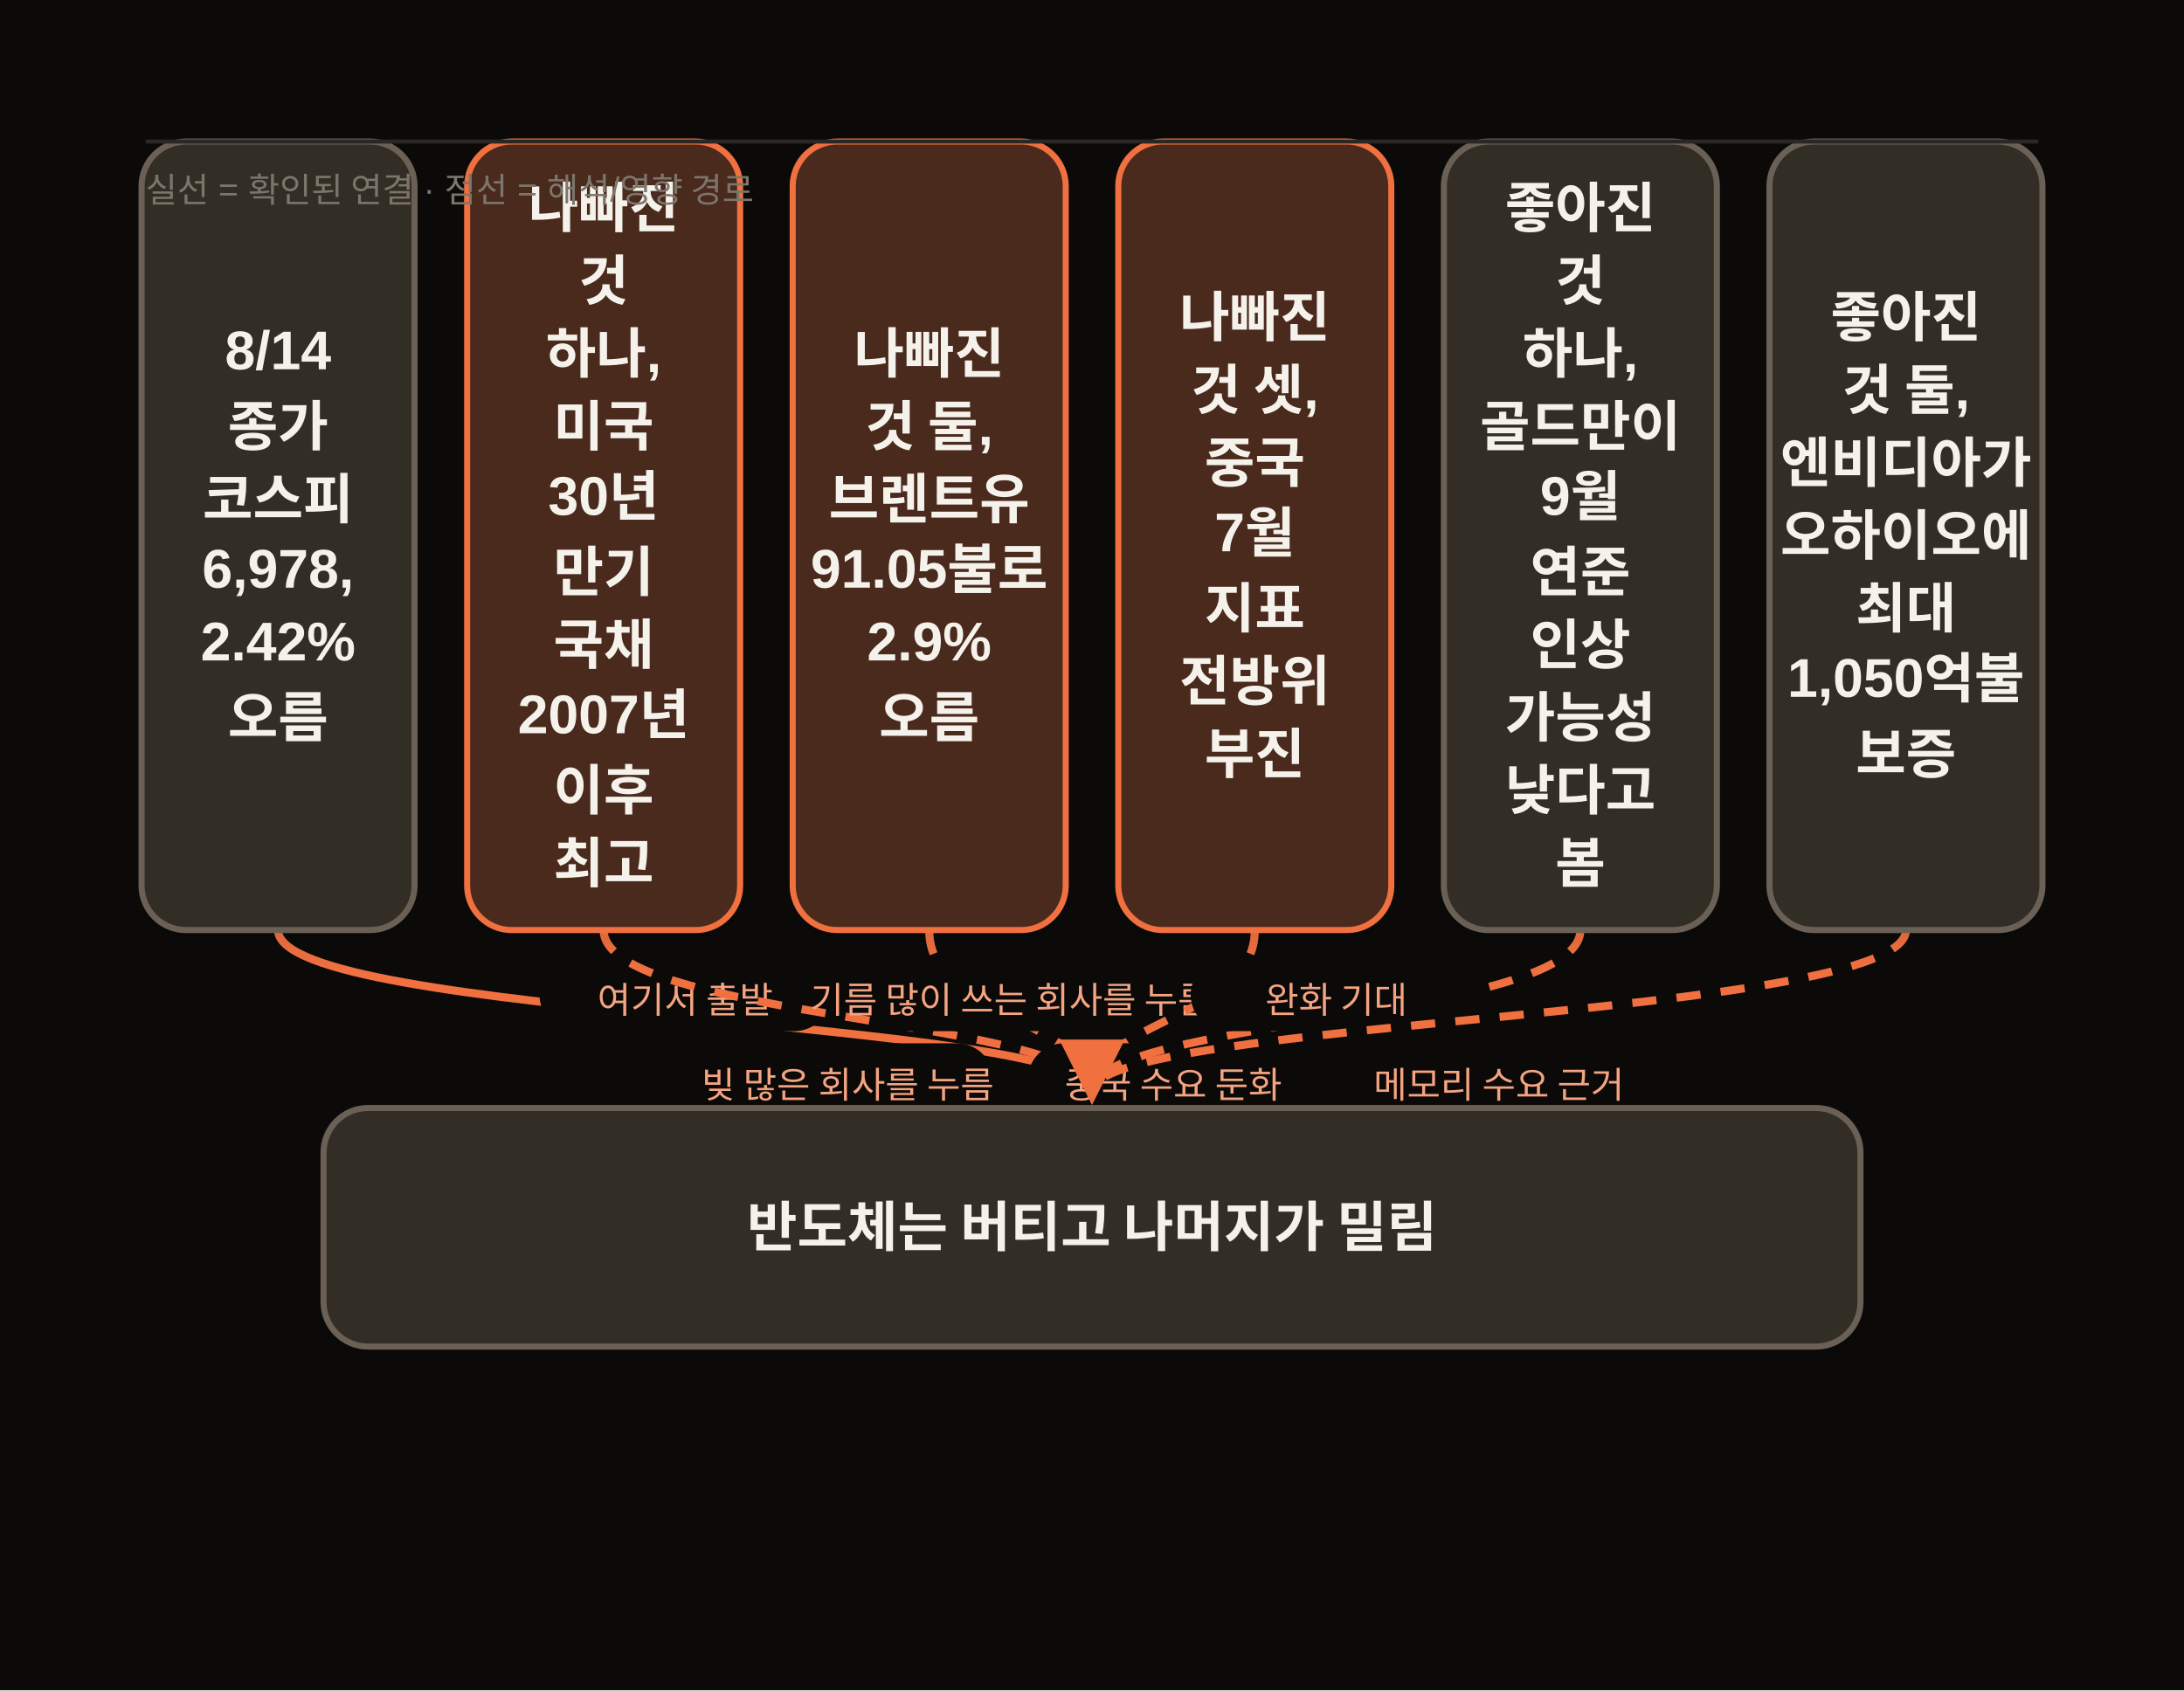
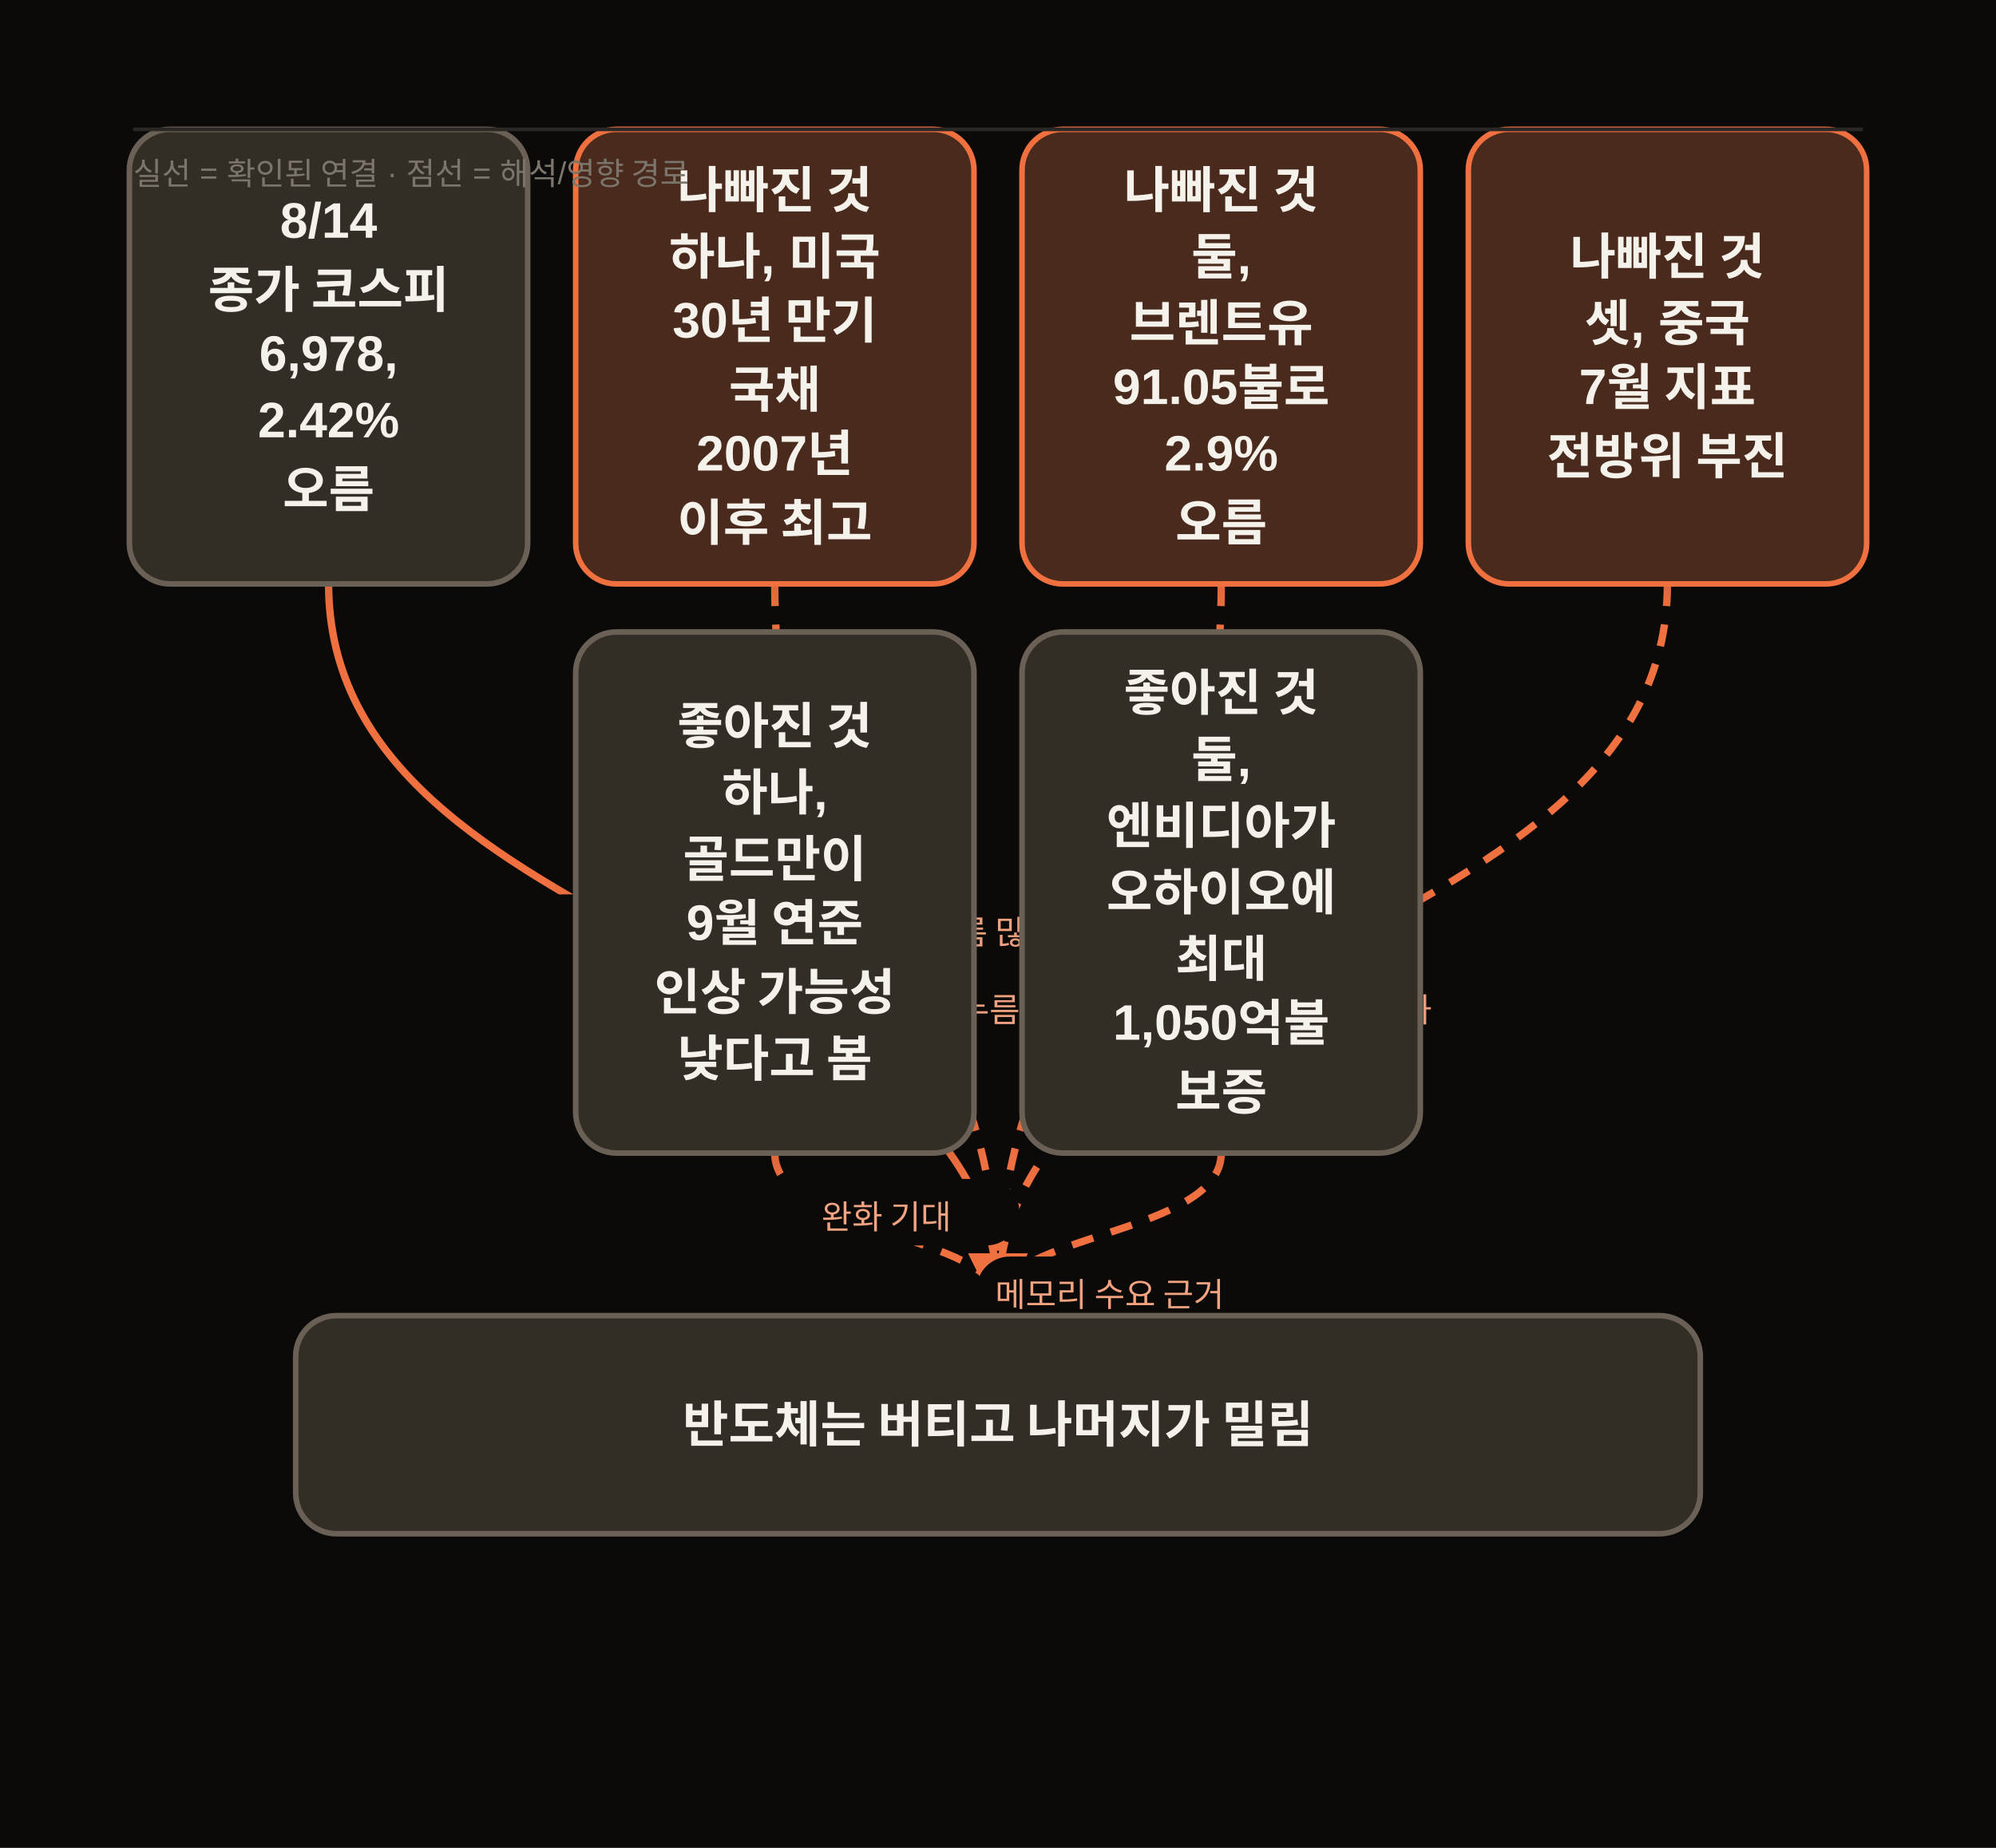
- <svg xmlns="http://www.w3.org/2000/svg" width="1080" height="836" viewBox="0 0 1080 836" class="morning-diagram" data-motion-orientation="LR" data-motion-steps="3">
+ <svg xmlns="http://www.w3.org/2000/svg" width="1080" height="1000" viewBox="0 0 1080 1000" class="morning-diagram" data-motion-orientation="LR" data-motion-steps="3">
  <defs>
    <filter id="shadow" x="-20%" y="-20%" width="140%" height="160%">
      <feDropShadow dx="0" dy="6" stdDeviation="8" flood-color="#111111" flood-opacity=".09" />
    </filter>
    <marker id="arrow" viewBox="0 0 10 10" refX="8" refY="5" markerWidth="8" markerHeight="8" orient="auto-start-reverse">
      <path d="M 0 0 L 10 5 L 0 10 z" fill="#F07040" />
    </marker>
  </defs>
-   <rect width="1080" height="836" fill="#0B0A09" />
+   <rect width="1080" height="1000" fill="#0B0A09" />
  <g class="motion-step motion-edge" data-motion-step="1" style="--motion-delay:4080ms">
-     <path d="M 137.5 460.0 C 137.5 504.0, 540.0 504.0, 540.0 540.0" fill="none" stroke="#F07040" stroke-width="4" marker-end="url(#arrow)" />
-     <rect x="266.8" y="474.0" width="144" height="36" rx="18" fill="#0B0A09" />
-     <text x="338.8" y="501.0" text-anchor="middle" font-family="Apple SD Gothic Neo,Malgun Gothic,Arial,sans-serif" font-size="18" fill="#F5A481">여기서 출발</text>
+     <path d="M 177.8 316.0 C 177.8 514.0, 540.0 514.0, 540.0 704.0" fill="none" stroke="#F07040" stroke-width="4" marker-end="url(#arrow)" />
+     <rect x="286.9" y="484.0" width="144" height="36" rx="18" fill="#0B0A09" />
+     <text x="358.9" y="511.0" text-anchor="middle" font-family="Apple SD Gothic Neo,Malgun Gothic,Arial,sans-serif" font-size="18" fill="#F5A481">여기서 출발</text>
  </g>
  <g class="motion-step motion-edge" data-motion-step="1" style="--motion-delay:4760ms">
-     <path d="M 298.5 460.0 C 298.5 504.0, 540.0 504.0, 540.0 540.0" fill="none" stroke="#F07040" stroke-width="4" stroke-dasharray="12 10" marker-end="url(#arrow)" />
-     <rect x="347.2" y="516.0" width="144" height="36" rx="18" fill="#0B0A09" />
-     <text x="419.2" y="543.0" text-anchor="middle" font-family="Apple SD Gothic Neo,Malgun Gothic,Arial,sans-serif" font-size="18" fill="#F5A481">빚 많은 회사를 누름</text>
+     <path d="M 419.2 316.0 C 419.2 514.0, 540.0 514.0, 540.0 704.0" fill="none" stroke="#F07040" stroke-width="4" stroke-dasharray="12 10" marker-end="url(#arrow)" />
+     <rect x="407.6" y="526.0" width="144" height="36" rx="18" fill="#0B0A09" />
+     <text x="479.6" y="553.0" text-anchor="middle" font-family="Apple SD Gothic Neo,Malgun Gothic,Arial,sans-serif" font-size="18" fill="#F5A481">빚 많은 회사를 누름</text>
+   </g>
+   <g class="motion-step motion-edge" data-motion-step="1" style="--motion-delay:6120ms">
+     <path d="M 660.8 316.0 C 660.8 514.0, 540.0 514.0, 540.0 704.0" fill="none" stroke="#F07040" stroke-width="4" stroke-dasharray="12 10" marker-end="url(#arrow)" />
+     <rect x="528.4" y="484.0" width="144" height="36" rx="18" fill="#0B0A09" />
+     <text x="600.4" y="511.0" text-anchor="middle" font-family="Apple SD Gothic Neo,Malgun Gothic,Arial,sans-serif" font-size="18" fill="#F5A481">기름 많이 쓰는 회사를 누름</text>
+   </g>
+   <g class="motion-step motion-edge" data-motion-step="1" style="--motion-delay:7480ms">
+     <path d="M 902.2 316.0 C 902.2 514.0, 540.0 514.0, 540.0 704.0" fill="none" stroke="#F07040" stroke-width="4" stroke-dasharray="12 10" marker-end="url(#arrow)" />
+     <rect x="649.1" y="526.0" width="144" height="36" rx="18" fill="#0B0A09" />
+     <text x="721.1" y="553.0" text-anchor="middle" font-family="Apple SD Gothic Neo,Malgun Gothic,Arial,sans-serif" font-size="18" fill="#F5A481">중국 수요 둔화</text>
  </g>
  <g class="motion-step motion-edge" data-motion-step="1" style="--motion-delay:5440ms">
-     <path d="M 459.5 460.0 C 459.5 504.0, 540.0 504.0, 540.0 540.0" fill="none" stroke="#F07040" stroke-width="4" stroke-dasharray="12 10" marker-end="url(#arrow)" />
-     <rect x="427.8" y="474.0" width="144" height="36" rx="18" fill="#0B0A09" />
-     <text x="499.8" y="501.0" text-anchor="middle" font-family="Apple SD Gothic Neo,Malgun Gothic,Arial,sans-serif" font-size="18" fill="#F5A481">기름 많이 쓰는 회사를 누름</text>
-   </g>
-   <g class="motion-step motion-edge" data-motion-step="1" style="--motion-delay:6120ms">
-     <path d="M 620.5 460.0 C 620.5 504.0, 540.0 504.0, 540.0 540.0" fill="none" stroke="#F07040" stroke-width="4" stroke-dasharray="12 10" marker-end="url(#arrow)" />
-     <rect x="508.2" y="516.0" width="144" height="36" rx="18" fill="#0B0A09" />
-     <text x="580.2" y="543.0" text-anchor="middle" font-family="Apple SD Gothic Neo,Malgun Gothic,Arial,sans-serif" font-size="18" fill="#F5A481">중국 수요 둔화</text>
+     <path d="M 419.2 624.0 C 419.2 668.0, 540.0 668.0, 540.0 704.0" fill="none" stroke="#F07040" stroke-width="4" stroke-dasharray="12 10" marker-end="url(#arrow)" />
+     <rect x="407.6" y="638.0" width="144" height="36" rx="18" fill="#0B0A09" />
+     <text x="479.6" y="665.0" text-anchor="middle" font-family="Apple SD Gothic Neo,Malgun Gothic,Arial,sans-serif" font-size="18" fill="#F5A481">완화 기대</text>
  </g>
  <g class="motion-step motion-edge" data-motion-step="1" style="--motion-delay:6800ms">
-     <path d="M 781.5 460.0 C 781.5 504.0, 540.0 504.0, 540.0 540.0" fill="none" stroke="#F07040" stroke-width="4" stroke-dasharray="12 10" marker-end="url(#arrow)" />
-     <rect x="588.8" y="474.0" width="144" height="36" rx="18" fill="#0B0A09" />
-     <text x="660.8" y="501.0" text-anchor="middle" font-family="Apple SD Gothic Neo,Malgun Gothic,Arial,sans-serif" font-size="18" fill="#F5A481">완화 기대</text>
-   </g>
-   <g class="motion-step motion-edge" data-motion-step="1" style="--motion-delay:7480ms">
-     <path d="M 942.5 460.0 C 942.5 504.0, 540.0 504.0, 540.0 540.0" fill="none" stroke="#F07040" stroke-width="4" stroke-dasharray="12 10" marker-end="url(#arrow)" />
-     <rect x="669.2" y="516.0" width="144" height="36" rx="18" fill="#0B0A09" />
-     <text x="741.2" y="543.0" text-anchor="middle" font-family="Apple SD Gothic Neo,Malgun Gothic,Arial,sans-serif" font-size="18" fill="#F5A481">메모리 수요 근거</text>
+     <path d="M 660.8 624.0 C 660.8 668.0, 540.0 668.0, 540.0 704.0" fill="none" stroke="#F07040" stroke-width="4" stroke-dasharray="12 10" marker-end="url(#arrow)" />
+     <rect x="528.4" y="680.0" width="144" height="36" rx="18" fill="#0B0A09" />
+     <text x="600.4" y="707.0" text-anchor="middle" font-family="Apple SD Gothic Neo,Malgun Gothic,Arial,sans-serif" font-size="18" fill="#F5A481">메모리 수요 근거</text>
  </g>
  <g class="motion-step motion-node" data-motion-step="0" style="--motion-delay:0ms;--motion-accent-delay:640ms">
-     <rect class="motion-node-shape" x="70.0" y="70.0" width="135.0" height="390" rx="22" fill="#332E26" stroke="#6B6156" stroke-width="3" filter="url(#shadow)" />
-     <text x="137.5" y="175.0" text-anchor="middle" dominant-baseline="middle" font-family="Apple SD Gothic Neo,Malgun Gothic,Arial,sans-serif" font-size="27" font-weight="700" fill="#F5F2EC">8/14</text>
-     <text x="137.5" y="211.0" text-anchor="middle" dominant-baseline="middle" font-family="Apple SD Gothic Neo,Malgun Gothic,Arial,sans-serif" font-size="27" font-weight="700" fill="#F5F2EC">종가</text>
-     <text x="137.5" y="247.0" text-anchor="middle" dominant-baseline="middle" font-family="Apple SD Gothic Neo,Malgun Gothic,Arial,sans-serif" font-size="27" font-weight="700" fill="#F5F2EC">코스피</text>
-     <text x="137.5" y="283.0" text-anchor="middle" dominant-baseline="middle" font-family="Apple SD Gothic Neo,Malgun Gothic,Arial,sans-serif" font-size="27" font-weight="700" fill="#F5F2EC">6,978,</text>
-     <text x="137.5" y="319.0" text-anchor="middle" dominant-baseline="middle" font-family="Apple SD Gothic Neo,Malgun Gothic,Arial,sans-serif" font-size="27" font-weight="700" fill="#F5F2EC">2.42%</text>
-     <text x="137.5" y="355.0" text-anchor="middle" dominant-baseline="middle" font-family="Apple SD Gothic Neo,Malgun Gothic,Arial,sans-serif" font-size="27" font-weight="700" fill="#F5F2EC">오름</text>
+     <rect class="motion-node-shape" x="70.0" y="70.0" width="215.5" height="246" rx="22" fill="#332E26" stroke="#6B6156" stroke-width="3" filter="url(#shadow)" />
+     <text x="177.8" y="121.0" text-anchor="middle" dominant-baseline="middle" font-family="Apple SD Gothic Neo,Malgun Gothic,Arial,sans-serif" font-size="27" font-weight="700" fill="#F5F2EC">8/14</text>
+     <text x="177.8" y="157.0" text-anchor="middle" dominant-baseline="middle" font-family="Apple SD Gothic Neo,Malgun Gothic,Arial,sans-serif" font-size="27" font-weight="700" fill="#F5F2EC">종가 코스피</text>
+     <text x="177.8" y="193.0" text-anchor="middle" dominant-baseline="middle" font-family="Apple SD Gothic Neo,Malgun Gothic,Arial,sans-serif" font-size="27" font-weight="700" fill="#F5F2EC">6,978,</text>
+     <text x="177.8" y="229.0" text-anchor="middle" dominant-baseline="middle" font-family="Apple SD Gothic Neo,Malgun Gothic,Arial,sans-serif" font-size="27" font-weight="700" fill="#F5F2EC">2.42%</text>
+     <text x="177.8" y="265.0" text-anchor="middle" dominant-baseline="middle" font-family="Apple SD Gothic Neo,Malgun Gothic,Arial,sans-serif" font-size="27" font-weight="700" fill="#F5F2EC">오름</text>
  </g>
  <g class="motion-step motion-node motion-risk" data-motion-step="0" style="--motion-delay:680ms;--motion-accent-delay:1320ms">
-     <rect class="motion-node-shape" x="231.0" y="70.0" width="135.0" height="390" rx="22" fill="#4A2C1A" stroke="#F07040" stroke-width="3" filter="url(#shadow)" />
-     <text x="298.5" y="103.0" text-anchor="middle" dominant-baseline="middle" font-family="Apple SD Gothic Neo,Malgun Gothic,Arial,sans-serif" font-size="27" font-weight="700" fill="#F5F2EC">나빠진</text>
-     <text x="298.5" y="139.0" text-anchor="middle" dominant-baseline="middle" font-family="Apple SD Gothic Neo,Malgun Gothic,Arial,sans-serif" font-size="27" font-weight="700" fill="#F5F2EC">것</text>
-     <text x="298.5" y="175.0" text-anchor="middle" dominant-baseline="middle" font-family="Apple SD Gothic Neo,Malgun Gothic,Arial,sans-serif" font-size="27" font-weight="700" fill="#F5F2EC">하나,</text>
-     <text x="298.5" y="211.0" text-anchor="middle" dominant-baseline="middle" font-family="Apple SD Gothic Neo,Malgun Gothic,Arial,sans-serif" font-size="27" font-weight="700" fill="#F5F2EC">미국</text>
-     <text x="298.5" y="247.0" text-anchor="middle" dominant-baseline="middle" font-family="Apple SD Gothic Neo,Malgun Gothic,Arial,sans-serif" font-size="27" font-weight="700" fill="#F5F2EC">30년</text>
-     <text x="298.5" y="283.0" text-anchor="middle" dominant-baseline="middle" font-family="Apple SD Gothic Neo,Malgun Gothic,Arial,sans-serif" font-size="27" font-weight="700" fill="#F5F2EC">만기</text>
-     <text x="298.5" y="319.0" text-anchor="middle" dominant-baseline="middle" font-family="Apple SD Gothic Neo,Malgun Gothic,Arial,sans-serif" font-size="27" font-weight="700" fill="#F5F2EC">국채</text>
-     <text x="298.5" y="355.0" text-anchor="middle" dominant-baseline="middle" font-family="Apple SD Gothic Neo,Malgun Gothic,Arial,sans-serif" font-size="27" font-weight="700" fill="#F5F2EC">2007년</text>
-     <text x="298.5" y="391.0" text-anchor="middle" dominant-baseline="middle" font-family="Apple SD Gothic Neo,Malgun Gothic,Arial,sans-serif" font-size="27" font-weight="700" fill="#F5F2EC">이후</text>
-     <text x="298.5" y="427.0" text-anchor="middle" dominant-baseline="middle" font-family="Apple SD Gothic Neo,Malgun Gothic,Arial,sans-serif" font-size="27" font-weight="700" fill="#F5F2EC">최고</text>
-   </g>
-   <g class="motion-step motion-node motion-risk" data-motion-step="0" style="--motion-delay:1360ms;--motion-accent-delay:2000ms">
-     <rect class="motion-node-shape" x="392.0" y="70.0" width="135.0" height="390" rx="22" fill="#4A2C1A" stroke="#F07040" stroke-width="3" filter="url(#shadow)" />
-     <text x="459.5" y="175.0" text-anchor="middle" dominant-baseline="middle" font-family="Apple SD Gothic Neo,Malgun Gothic,Arial,sans-serif" font-size="27" font-weight="700" fill="#F5F2EC">나빠진</text>
-     <text x="459.5" y="211.0" text-anchor="middle" dominant-baseline="middle" font-family="Apple SD Gothic Neo,Malgun Gothic,Arial,sans-serif" font-size="27" font-weight="700" fill="#F5F2EC">것 둘,</text>
-     <text x="459.5" y="247.0" text-anchor="middle" dominant-baseline="middle" font-family="Apple SD Gothic Neo,Malgun Gothic,Arial,sans-serif" font-size="27" font-weight="700" fill="#F5F2EC">브렌트유</text>
-     <text x="459.5" y="283.0" text-anchor="middle" dominant-baseline="middle" font-family="Apple SD Gothic Neo,Malgun Gothic,Arial,sans-serif" font-size="27" font-weight="700" fill="#F5F2EC">91.05불로</text>
-     <text x="459.5" y="319.0" text-anchor="middle" dominant-baseline="middle" font-family="Apple SD Gothic Neo,Malgun Gothic,Arial,sans-serif" font-size="27" font-weight="700" fill="#F5F2EC">2.9%</text>
-     <text x="459.5" y="355.0" text-anchor="middle" dominant-baseline="middle" font-family="Apple SD Gothic Neo,Malgun Gothic,Arial,sans-serif" font-size="27" font-weight="700" fill="#F5F2EC">오름</text>
+     <rect class="motion-node-shape" x="311.5" y="70.0" width="215.5" height="246" rx="22" fill="#4A2C1A" stroke="#F07040" stroke-width="3" filter="url(#shadow)" />
+     <text x="419.2" y="103.0" text-anchor="middle" dominant-baseline="middle" font-family="Apple SD Gothic Neo,Malgun Gothic,Arial,sans-serif" font-size="27" font-weight="700" fill="#F5F2EC">나빠진 것</text>
+     <text x="419.2" y="139.0" text-anchor="middle" dominant-baseline="middle" font-family="Apple SD Gothic Neo,Malgun Gothic,Arial,sans-serif" font-size="27" font-weight="700" fill="#F5F2EC">하나, 미국</text>
+     <text x="419.2" y="175.0" text-anchor="middle" dominant-baseline="middle" font-family="Apple SD Gothic Neo,Malgun Gothic,Arial,sans-serif" font-size="27" font-weight="700" fill="#F5F2EC">30년 만기</text>
+     <text x="419.2" y="211.0" text-anchor="middle" dominant-baseline="middle" font-family="Apple SD Gothic Neo,Malgun Gothic,Arial,sans-serif" font-size="27" font-weight="700" fill="#F5F2EC">국채</text>
+     <text x="419.2" y="247.0" text-anchor="middle" dominant-baseline="middle" font-family="Apple SD Gothic Neo,Malgun Gothic,Arial,sans-serif" font-size="27" font-weight="700" fill="#F5F2EC">2007년</text>
+     <text x="419.2" y="283.0" text-anchor="middle" dominant-baseline="middle" font-family="Apple SD Gothic Neo,Malgun Gothic,Arial,sans-serif" font-size="27" font-weight="700" fill="#F5F2EC">이후 최고</text>
  </g>
  <g class="motion-step motion-node motion-risk" data-motion-step="0" style="--motion-delay:2040ms;--motion-accent-delay:2680ms">
-     <rect class="motion-node-shape" x="553.0" y="70.0" width="135.0" height="390" rx="22" fill="#4A2C1A" stroke="#F07040" stroke-width="3" filter="url(#shadow)" />
-     <text x="620.5" y="157.0" text-anchor="middle" dominant-baseline="middle" font-family="Apple SD Gothic Neo,Malgun Gothic,Arial,sans-serif" font-size="27" font-weight="700" fill="#F5F2EC">나빠진</text>
-     <text x="620.5" y="193.0" text-anchor="middle" dominant-baseline="middle" font-family="Apple SD Gothic Neo,Malgun Gothic,Arial,sans-serif" font-size="27" font-weight="700" fill="#F5F2EC">것 셋,</text>
-     <text x="620.5" y="229.0" text-anchor="middle" dominant-baseline="middle" font-family="Apple SD Gothic Neo,Malgun Gothic,Arial,sans-serif" font-size="27" font-weight="700" fill="#F5F2EC">중국</text>
-     <text x="620.5" y="265.0" text-anchor="middle" dominant-baseline="middle" font-family="Apple SD Gothic Neo,Malgun Gothic,Arial,sans-serif" font-size="27" font-weight="700" fill="#F5F2EC">7월</text>
-     <text x="620.5" y="301.0" text-anchor="middle" dominant-baseline="middle" font-family="Apple SD Gothic Neo,Malgun Gothic,Arial,sans-serif" font-size="27" font-weight="700" fill="#F5F2EC">지표</text>
-     <text x="620.5" y="337.0" text-anchor="middle" dominant-baseline="middle" font-family="Apple SD Gothic Neo,Malgun Gothic,Arial,sans-serif" font-size="27" font-weight="700" fill="#F5F2EC">전방위</text>
-     <text x="620.5" y="373.0" text-anchor="middle" dominant-baseline="middle" font-family="Apple SD Gothic Neo,Malgun Gothic,Arial,sans-serif" font-size="27" font-weight="700" fill="#F5F2EC">부진</text>
+     <rect class="motion-node-shape" x="553.0" y="70.0" width="215.5" height="246" rx="22" fill="#4A2C1A" stroke="#F07040" stroke-width="3" filter="url(#shadow)" />
+     <text x="660.8" y="103.0" text-anchor="middle" dominant-baseline="middle" font-family="Apple SD Gothic Neo,Malgun Gothic,Arial,sans-serif" font-size="27" font-weight="700" fill="#F5F2EC">나빠진 것</text>
+     <text x="660.8" y="139.0" text-anchor="middle" dominant-baseline="middle" font-family="Apple SD Gothic Neo,Malgun Gothic,Arial,sans-serif" font-size="27" font-weight="700" fill="#F5F2EC">둘,</text>
+     <text x="660.8" y="175.0" text-anchor="middle" dominant-baseline="middle" font-family="Apple SD Gothic Neo,Malgun Gothic,Arial,sans-serif" font-size="27" font-weight="700" fill="#F5F2EC">브렌트유</text>
+     <text x="660.8" y="211.0" text-anchor="middle" dominant-baseline="middle" font-family="Apple SD Gothic Neo,Malgun Gothic,Arial,sans-serif" font-size="27" font-weight="700" fill="#F5F2EC">91.05불로</text>
+     <text x="660.8" y="247.0" text-anchor="middle" dominant-baseline="middle" font-family="Apple SD Gothic Neo,Malgun Gothic,Arial,sans-serif" font-size="27" font-weight="700" fill="#F5F2EC">2.9%</text>
+     <text x="660.8" y="283.0" text-anchor="middle" dominant-baseline="middle" font-family="Apple SD Gothic Neo,Malgun Gothic,Arial,sans-serif" font-size="27" font-weight="700" fill="#F5F2EC">오름</text>
+   </g>
+   <g class="motion-step motion-node motion-risk" data-motion-step="0" style="--motion-delay:3400ms;--motion-accent-delay:4040ms">
+     <rect class="motion-node-shape" x="794.5" y="70.0" width="215.5" height="246" rx="22" fill="#4A2C1A" stroke="#F07040" stroke-width="3" filter="url(#shadow)" />
+     <text x="902.2" y="139.0" text-anchor="middle" dominant-baseline="middle" font-family="Apple SD Gothic Neo,Malgun Gothic,Arial,sans-serif" font-size="27" font-weight="700" fill="#F5F2EC">나빠진 것</text>
+     <text x="902.2" y="175.0" text-anchor="middle" dominant-baseline="middle" font-family="Apple SD Gothic Neo,Malgun Gothic,Arial,sans-serif" font-size="27" font-weight="700" fill="#F5F2EC">셋, 중국</text>
+     <text x="902.2" y="211.0" text-anchor="middle" dominant-baseline="middle" font-family="Apple SD Gothic Neo,Malgun Gothic,Arial,sans-serif" font-size="27" font-weight="700" fill="#F5F2EC">7월 지표</text>
+     <text x="902.2" y="247.0" text-anchor="middle" dominant-baseline="middle" font-family="Apple SD Gothic Neo,Malgun Gothic,Arial,sans-serif" font-size="27" font-weight="700" fill="#F5F2EC">전방위 부진</text>
+   </g>
+   <g class="motion-step motion-node" data-motion-step="0" style="--motion-delay:1360ms;--motion-accent-delay:2000ms">
+     <rect class="motion-node-shape" x="311.5" y="342.0" width="215.5" height="282" rx="22" fill="#332E26" stroke="#6B6156" stroke-width="3" filter="url(#shadow)" />
+     <text x="419.2" y="393.0" text-anchor="middle" dominant-baseline="middle" font-family="Apple SD Gothic Neo,Malgun Gothic,Arial,sans-serif" font-size="27" font-weight="700" fill="#F5F2EC">좋아진 것</text>
+     <text x="419.2" y="429.0" text-anchor="middle" dominant-baseline="middle" font-family="Apple SD Gothic Neo,Malgun Gothic,Arial,sans-serif" font-size="27" font-weight="700" fill="#F5F2EC">하나,</text>
+     <text x="419.2" y="465.0" text-anchor="middle" dominant-baseline="middle" font-family="Apple SD Gothic Neo,Malgun Gothic,Arial,sans-serif" font-size="27" font-weight="700" fill="#F5F2EC">골드만이</text>
+     <text x="419.2" y="501.0" text-anchor="middle" dominant-baseline="middle" font-family="Apple SD Gothic Neo,Malgun Gothic,Arial,sans-serif" font-size="27" font-weight="700" fill="#F5F2EC">9월 연준</text>
+     <text x="419.2" y="537.0" text-anchor="middle" dominant-baseline="middle" font-family="Apple SD Gothic Neo,Malgun Gothic,Arial,sans-serif" font-size="27" font-weight="700" fill="#F5F2EC">인상 가능성</text>
+     <text x="419.2" y="573.0" text-anchor="middle" dominant-baseline="middle" font-family="Apple SD Gothic Neo,Malgun Gothic,Arial,sans-serif" font-size="27" font-weight="700" fill="#F5F2EC">낮다고 봄</text>
  </g>
  <g class="motion-step motion-node" data-motion-step="0" style="--motion-delay:2720ms;--motion-accent-delay:3360ms">
-     <rect class="motion-node-shape" x="714.0" y="70.0" width="135.0" height="390" rx="22" fill="#332E26" stroke="#6B6156" stroke-width="3" filter="url(#shadow)" />
-     <text x="781.5" y="103.0" text-anchor="middle" dominant-baseline="middle" font-family="Apple SD Gothic Neo,Malgun Gothic,Arial,sans-serif" font-size="27" font-weight="700" fill="#F5F2EC">좋아진</text>
-     <text x="781.5" y="139.0" text-anchor="middle" dominant-baseline="middle" font-family="Apple SD Gothic Neo,Malgun Gothic,Arial,sans-serif" font-size="27" font-weight="700" fill="#F5F2EC">것</text>
-     <text x="781.5" y="175.0" text-anchor="middle" dominant-baseline="middle" font-family="Apple SD Gothic Neo,Malgun Gothic,Arial,sans-serif" font-size="27" font-weight="700" fill="#F5F2EC">하나,</text>
-     <text x="781.5" y="211.0" text-anchor="middle" dominant-baseline="middle" font-family="Apple SD Gothic Neo,Malgun Gothic,Arial,sans-serif" font-size="27" font-weight="700" fill="#F5F2EC">골드만이</text>
-     <text x="781.5" y="247.0" text-anchor="middle" dominant-baseline="middle" font-family="Apple SD Gothic Neo,Malgun Gothic,Arial,sans-serif" font-size="27" font-weight="700" fill="#F5F2EC">9월</text>
-     <text x="781.5" y="283.0" text-anchor="middle" dominant-baseline="middle" font-family="Apple SD Gothic Neo,Malgun Gothic,Arial,sans-serif" font-size="27" font-weight="700" fill="#F5F2EC">연준</text>
-     <text x="781.5" y="319.0" text-anchor="middle" dominant-baseline="middle" font-family="Apple SD Gothic Neo,Malgun Gothic,Arial,sans-serif" font-size="27" font-weight="700" fill="#F5F2EC">인상</text>
-     <text x="781.5" y="355.0" text-anchor="middle" dominant-baseline="middle" font-family="Apple SD Gothic Neo,Malgun Gothic,Arial,sans-serif" font-size="27" font-weight="700" fill="#F5F2EC">가능성</text>
-     <text x="781.5" y="391.0" text-anchor="middle" dominant-baseline="middle" font-family="Apple SD Gothic Neo,Malgun Gothic,Arial,sans-serif" font-size="27" font-weight="700" fill="#F5F2EC">낮다고</text>
-     <text x="781.5" y="427.0" text-anchor="middle" dominant-baseline="middle" font-family="Apple SD Gothic Neo,Malgun Gothic,Arial,sans-serif" font-size="27" font-weight="700" fill="#F5F2EC">봄</text>
-   </g>
-   <g class="motion-step motion-node" data-motion-step="0" style="--motion-delay:3400ms;--motion-accent-delay:4040ms">
-     <rect class="motion-node-shape" x="875.0" y="70.0" width="135.0" height="390" rx="22" fill="#332E26" stroke="#6B6156" stroke-width="3" filter="url(#shadow)" />
-     <text x="942.5" y="157.0" text-anchor="middle" dominant-baseline="middle" font-family="Apple SD Gothic Neo,Malgun Gothic,Arial,sans-serif" font-size="27" font-weight="700" fill="#F5F2EC">좋아진</text>
-     <text x="942.5" y="193.0" text-anchor="middle" dominant-baseline="middle" font-family="Apple SD Gothic Neo,Malgun Gothic,Arial,sans-serif" font-size="27" font-weight="700" fill="#F5F2EC">것 둘,</text>
-     <text x="942.5" y="229.0" text-anchor="middle" dominant-baseline="middle" font-family="Apple SD Gothic Neo,Malgun Gothic,Arial,sans-serif" font-size="27" font-weight="700" fill="#F5F2EC">엔비디아가</text>
-     <text x="942.5" y="265.0" text-anchor="middle" dominant-baseline="middle" font-family="Apple SD Gothic Neo,Malgun Gothic,Arial,sans-serif" font-size="27" font-weight="700" fill="#F5F2EC">오하이오에</text>
-     <text x="942.5" y="301.0" text-anchor="middle" dominant-baseline="middle" font-family="Apple SD Gothic Neo,Malgun Gothic,Arial,sans-serif" font-size="27" font-weight="700" fill="#F5F2EC">최대</text>
-     <text x="942.5" y="337.0" text-anchor="middle" dominant-baseline="middle" font-family="Apple SD Gothic Neo,Malgun Gothic,Arial,sans-serif" font-size="27" font-weight="700" fill="#F5F2EC">1,050억불</text>
-     <text x="942.5" y="373.0" text-anchor="middle" dominant-baseline="middle" font-family="Apple SD Gothic Neo,Malgun Gothic,Arial,sans-serif" font-size="27" font-weight="700" fill="#F5F2EC">보증</text>
+     <rect class="motion-node-shape" x="553.0" y="342.0" width="215.5" height="282" rx="22" fill="#332E26" stroke="#6B6156" stroke-width="3" filter="url(#shadow)" />
+     <text x="660.8" y="375.0" text-anchor="middle" dominant-baseline="middle" font-family="Apple SD Gothic Neo,Malgun Gothic,Arial,sans-serif" font-size="27" font-weight="700" fill="#F5F2EC">좋아진 것</text>
+     <text x="660.8" y="411.0" text-anchor="middle" dominant-baseline="middle" font-family="Apple SD Gothic Neo,Malgun Gothic,Arial,sans-serif" font-size="27" font-weight="700" fill="#F5F2EC">둘,</text>
+     <text x="660.8" y="447.0" text-anchor="middle" dominant-baseline="middle" font-family="Apple SD Gothic Neo,Malgun Gothic,Arial,sans-serif" font-size="27" font-weight="700" fill="#F5F2EC">엔비디아가</text>
+     <text x="660.8" y="483.0" text-anchor="middle" dominant-baseline="middle" font-family="Apple SD Gothic Neo,Malgun Gothic,Arial,sans-serif" font-size="27" font-weight="700" fill="#F5F2EC">오하이오에</text>
+     <text x="660.8" y="519.0" text-anchor="middle" dominant-baseline="middle" font-family="Apple SD Gothic Neo,Malgun Gothic,Arial,sans-serif" font-size="27" font-weight="700" fill="#F5F2EC">최대</text>
+     <text x="660.8" y="555.0" text-anchor="middle" dominant-baseline="middle" font-family="Apple SD Gothic Neo,Malgun Gothic,Arial,sans-serif" font-size="27" font-weight="700" fill="#F5F2EC">1,050억불</text>
+     <text x="660.8" y="591.0" text-anchor="middle" dominant-baseline="middle" font-family="Apple SD Gothic Neo,Malgun Gothic,Arial,sans-serif" font-size="27" font-weight="700" fill="#F5F2EC">보증</text>
  </g>
  <g class="motion-step motion-node" data-motion-step="2" style="--motion-delay:8160ms;--motion-accent-delay:8800ms">
-     <rect class="motion-node-shape" x="160.0" y="548.0" width="760.0" height="118.0" rx="22" fill="#332E26" stroke="#6B6156" stroke-width="3" filter="url(#shadow)" />
-     <text x="540.0" y="607.0" text-anchor="middle" dominant-baseline="middle" font-family="Apple SD Gothic Neo,Malgun Gothic,Arial,sans-serif" font-size="27" font-weight="700" fill="#F5F2EC">반도체는 버티고 나머지가 밀림</text>
+     <rect class="motion-node-shape" x="160.0" y="712.0" width="760.0" height="118.0" rx="22" fill="#332E26" stroke="#6B6156" stroke-width="3" filter="url(#shadow)" />
+     <text x="540.0" y="771.0" text-anchor="middle" dominant-baseline="middle" font-family="Apple SD Gothic Neo,Malgun Gothic,Arial,sans-serif" font-size="27" font-weight="700" fill="#F5F2EC">반도체는 버티고 나머지가 밀림</text>
  </g>
  <line x1="72" y1="70.0" x2="1008" y2="70.0" stroke="#2A2724" stroke-width="2" />
  <text x="72" y="100.0" font-family="Apple SD Gothic Neo,Malgun Gothic,Arial,sans-serif" font-size="17" fill="#7C756C">실선 = 확인된 연결 · 점선 = 해석/영향 경로</text>
</svg>
